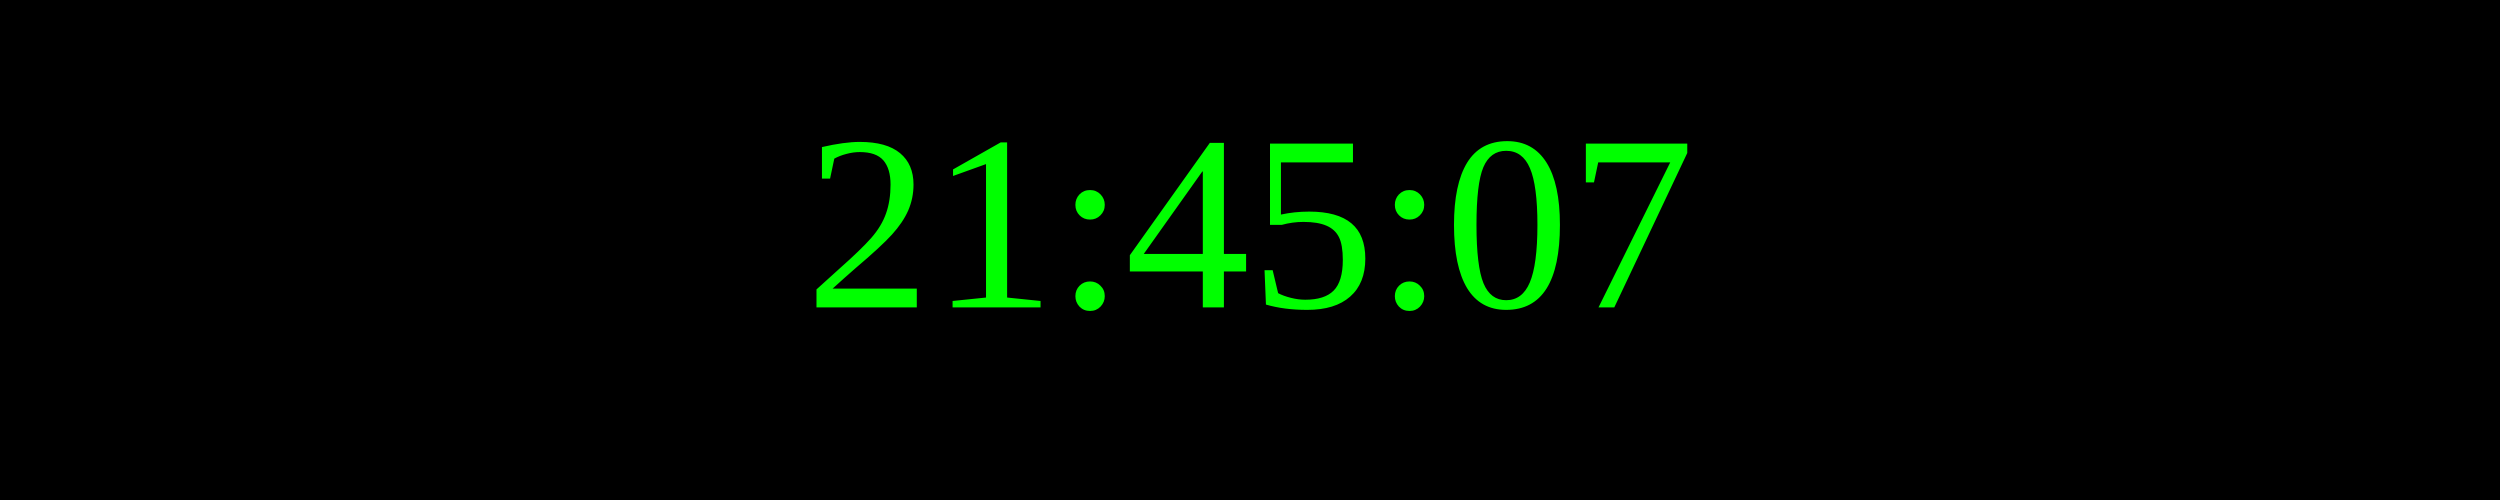
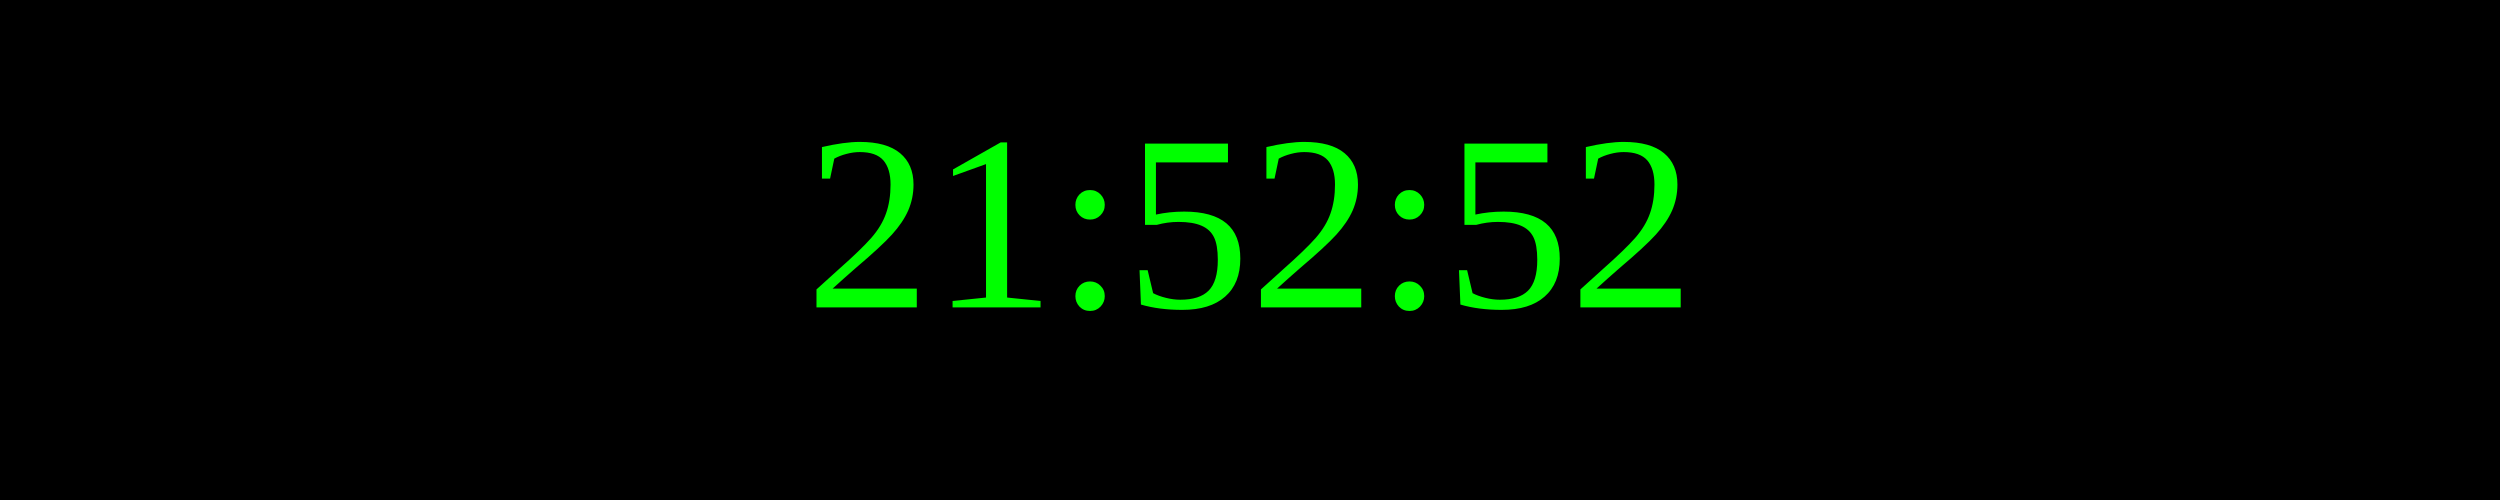
<svg xmlns="http://www.w3.org/2000/svg" width="250" height="50">
  <rect width="100%" height="100%" fill="black" />
  <text x="50%" y="50%" font-size="25" fill="lime" text-anchor="middle" dominant-baseline="middle">
- 21:45:07
+ 21:52:52
</text>
</svg>
